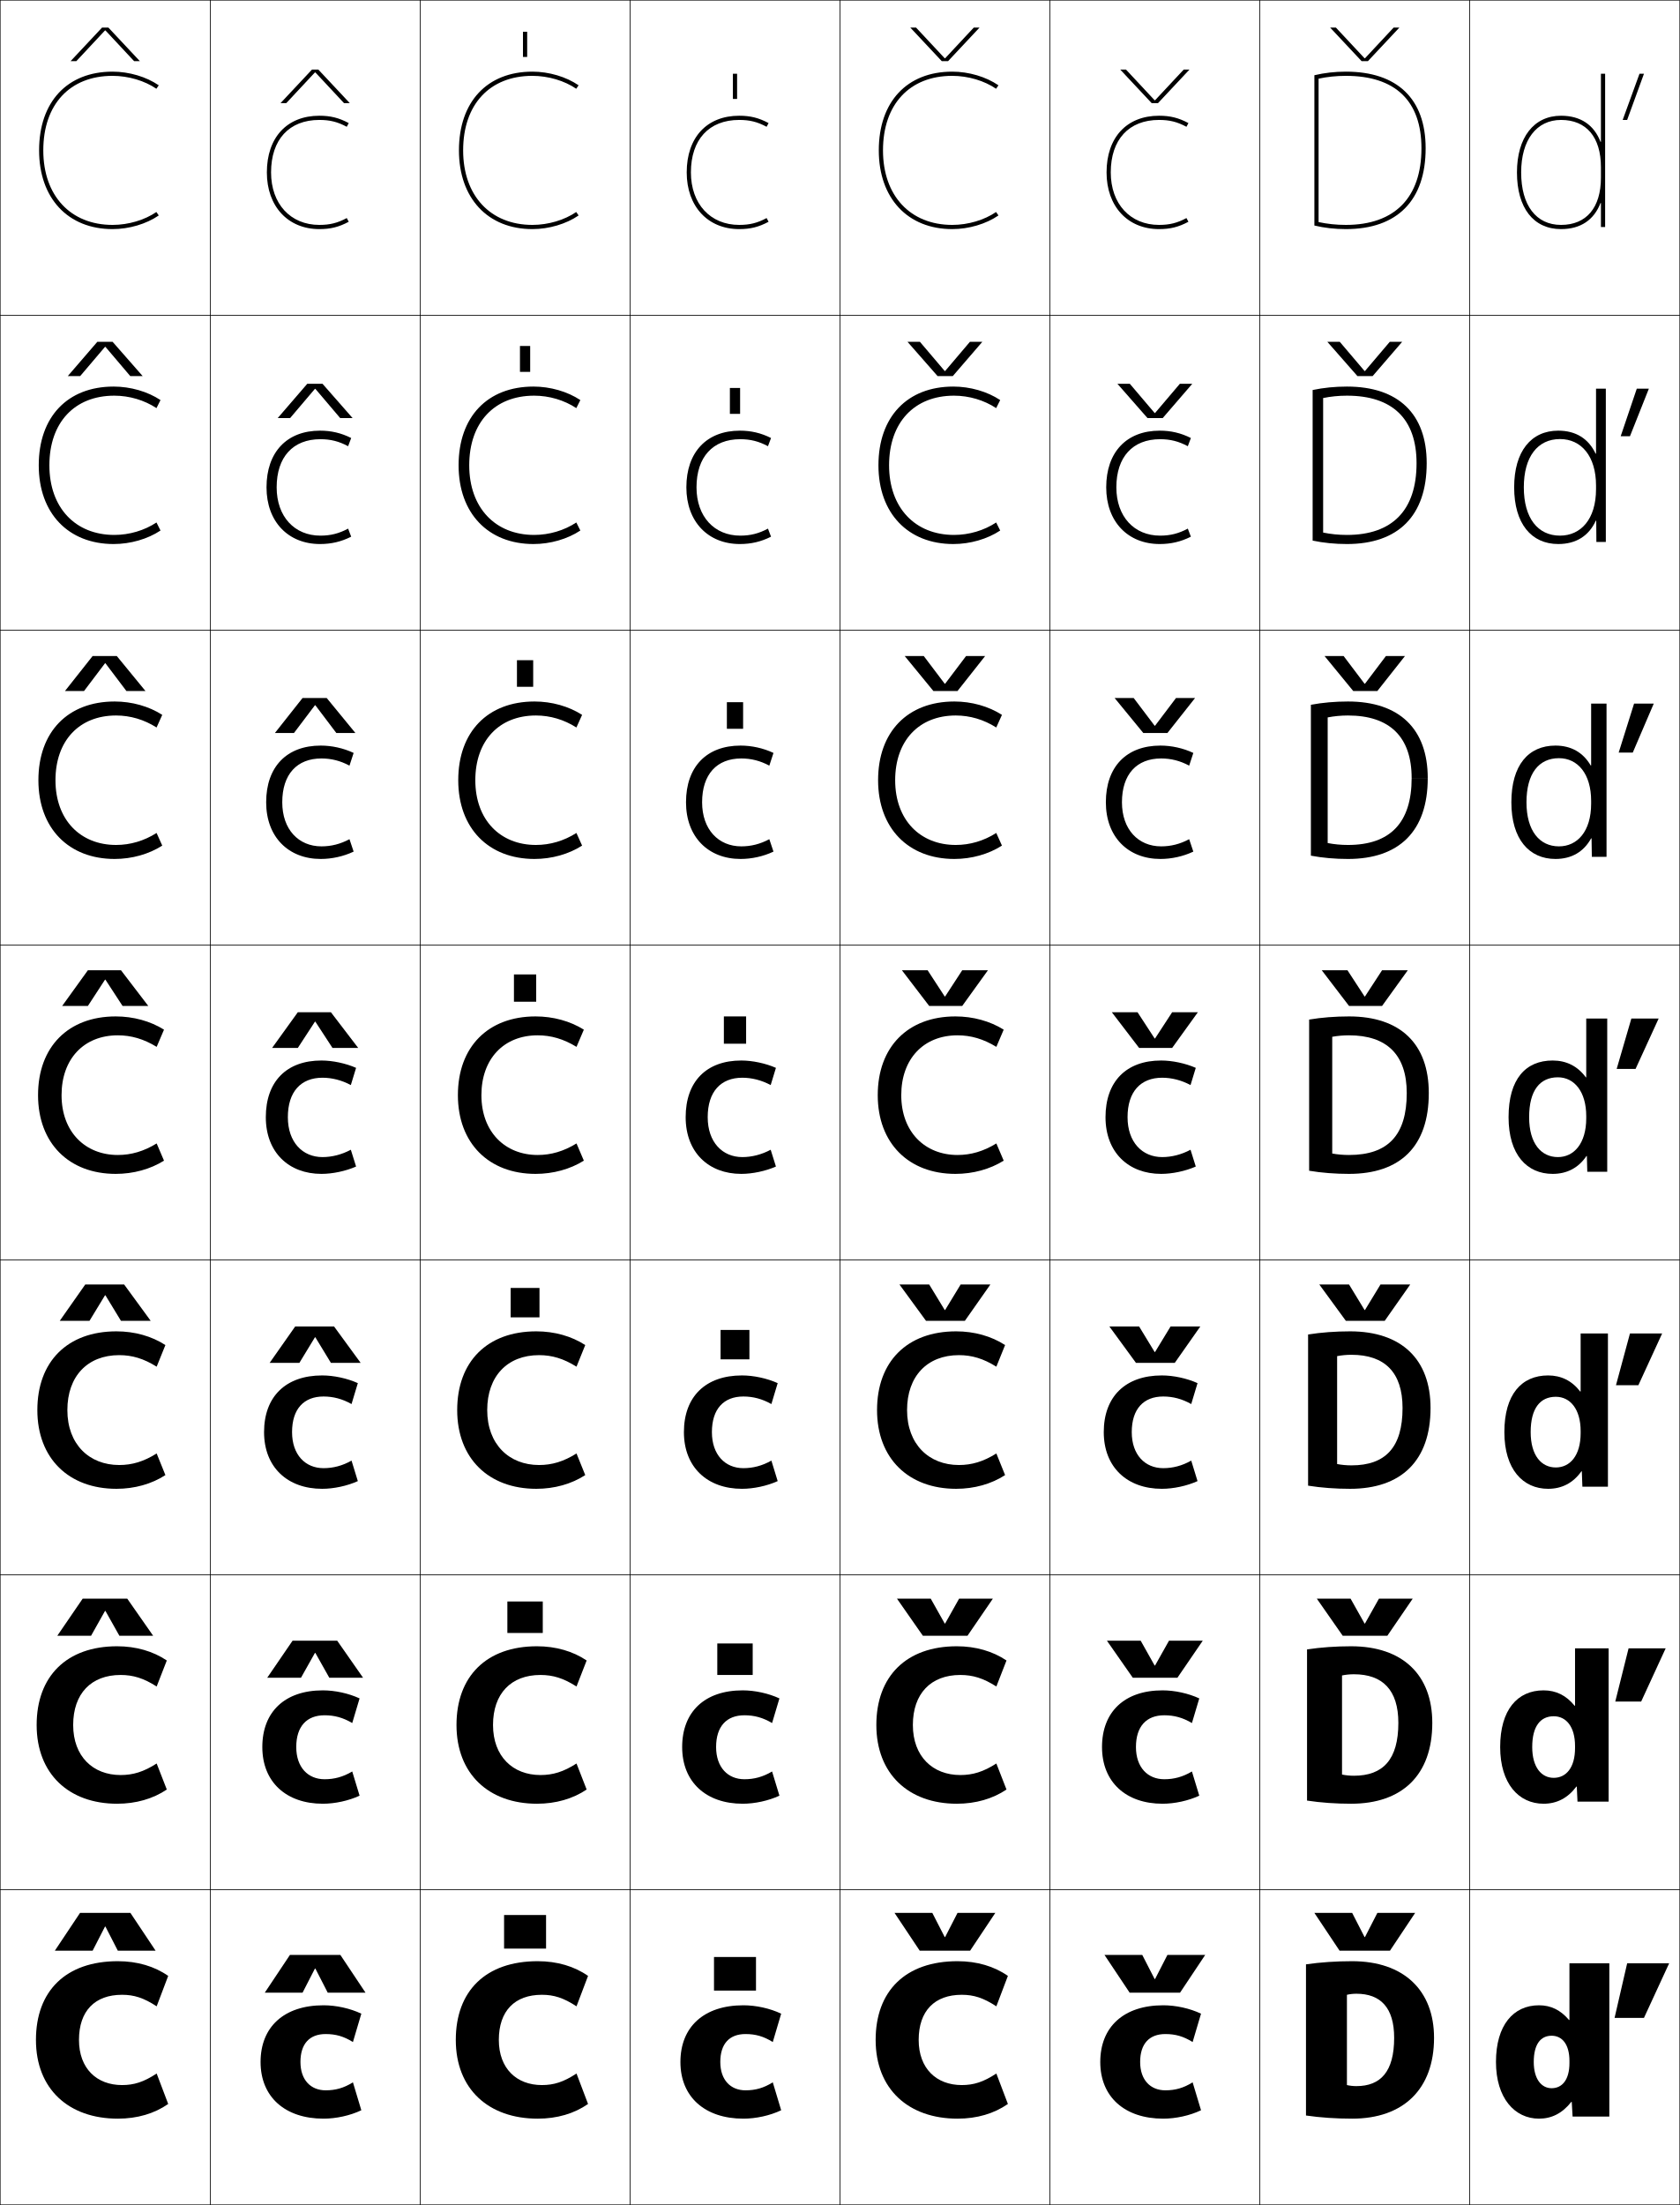
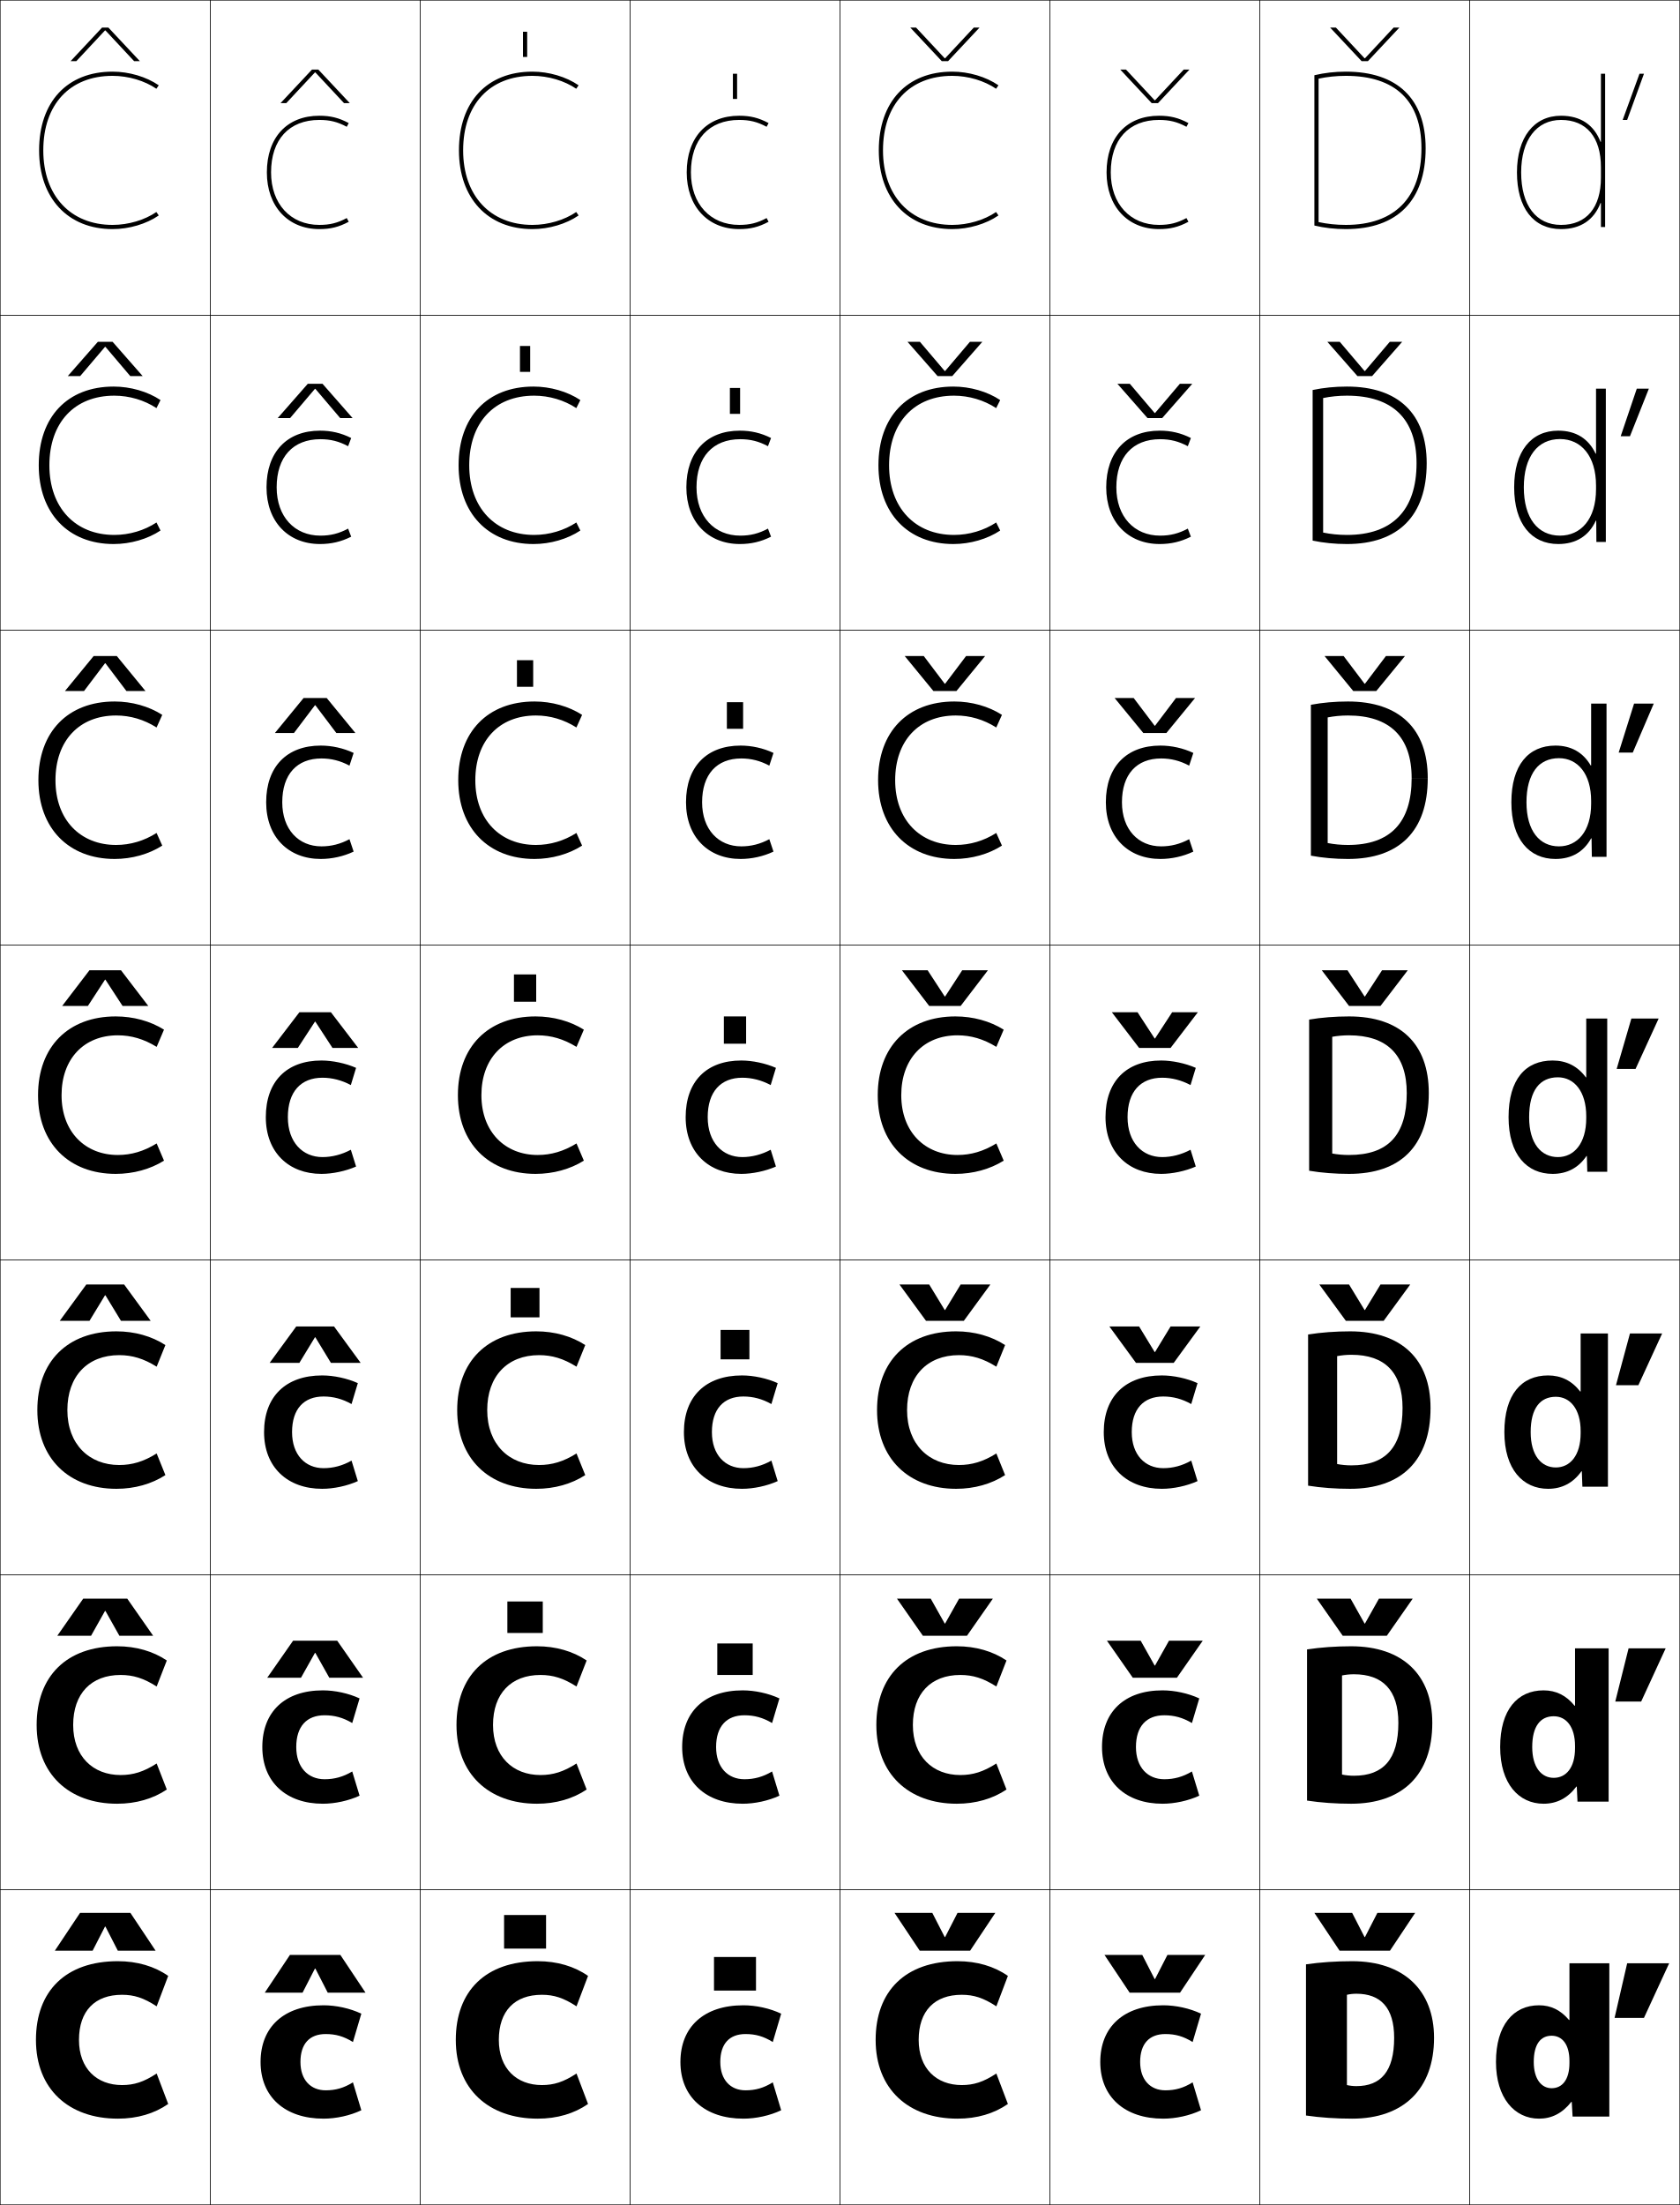
<svg xmlns="http://www.w3.org/2000/svg" width="800.25" height="1050.25" viewBox="0 0 800.25 1050.25" overflow="visible" enable-background="new 0 0 800.25 1050.25" xml:space="preserve">
  <g id="レイヤー1">
    <g>
      <rect x="0.125" y="0.125" fill="none" stroke="#000000" stroke-width="0.25" width="100" height="150" />
      <rect x="100.125" y="0.125" fill="none" stroke="#000000" stroke-width="0.25" width="100" height="150" />
      <rect x="200.125" y="0.125" fill="none" stroke="#000000" stroke-width="0.25" width="100" height="150" />
      <rect x="300.125" y="0.125" fill="none" stroke="#000000" stroke-width="0.25" width="100" height="150" />
      <rect x="400.125" y="0.125" fill="none" stroke="#000000" stroke-width="0.25" width="100" height="150" />
      <rect x="500.125" y="0.125" fill="none" stroke="#000000" stroke-width="0.25" width="100" height="150" />
      <rect x="600.125" y="0.125" fill="none" stroke="#000000" stroke-width="0.25" width="100" height="150" />
      <rect x="0.125" y="150.125" fill="none" stroke="#000000" stroke-width="0.25" width="100" height="150" />
      <rect x="100.125" y="150.125" fill="none" stroke="#000000" stroke-width="0.25" width="100" height="150" />
      <rect x="200.125" y="150.125" fill="none" stroke="#000000" stroke-width="0.25" width="100" height="150" />
      <rect x="300.125" y="150.125" fill="none" stroke="#000000" stroke-width="0.25" width="100" height="150" />
      <rect x="400.125" y="150.125" fill="none" stroke="#000000" stroke-width="0.25" width="100" height="150" />
      <rect x="500.125" y="150.125" fill="none" stroke="#000000" stroke-width="0.25" width="100" height="150" />
      <rect x="600.125" y="150.125" fill="none" stroke="#000000" stroke-width="0.25" width="100" height="150" />
      <rect x="0.125" y="300.125" fill="none" stroke="#000000" stroke-width="0.25" width="100" height="150" />
      <rect x="100.125" y="300.125" fill="none" stroke="#000000" stroke-width="0.25" width="100" height="150" />
      <rect x="200.125" y="300.125" fill="none" stroke="#000000" stroke-width="0.25" width="100" height="150" />
      <rect x="300.125" y="300.125" fill="none" stroke="#000000" stroke-width="0.25" width="100" height="150" />
      <rect x="400.125" y="300.125" fill="none" stroke="#000000" stroke-width="0.25" width="100" height="150" />
      <rect x="500.125" y="300.125" fill="none" stroke="#000000" stroke-width="0.25" width="100" height="150" />
      <rect x="600.125" y="300.125" fill="none" stroke="#000000" stroke-width="0.25" width="100" height="150" />
      <rect x="0.125" y="450.125" fill="none" stroke="#000000" stroke-width="0.25" width="100" height="150" />
      <rect x="100.125" y="450.125" fill="none" stroke="#000000" stroke-width="0.25" width="100" height="150" />
      <rect x="200.125" y="450.125" fill="none" stroke="#000000" stroke-width="0.25" width="100" height="150" />
      <rect x="300.125" y="450.125" fill="none" stroke="#000000" stroke-width="0.25" width="100" height="150" />
      <rect x="400.125" y="450.125" fill="none" stroke="#000000" stroke-width="0.25" width="100" height="150" />
      <rect x="500.125" y="450.125" fill="none" stroke="#000000" stroke-width="0.25" width="100" height="150" />
      <rect x="600.125" y="450.125" fill="none" stroke="#000000" stroke-width="0.25" width="100" height="150" />
      <rect x="0.125" y="600.125" fill="none" stroke="#000000" stroke-width="0.25" width="100" height="150" />
      <rect x="100.125" y="600.125" fill="none" stroke="#000000" stroke-width="0.25" width="100" height="150" />
      <rect x="200.125" y="600.125" fill="none" stroke="#000000" stroke-width="0.25" width="100" height="150" />
      <rect x="300.125" y="600.125" fill="none" stroke="#000000" stroke-width="0.25" width="100" height="150" />
      <rect x="400.125" y="600.125" fill="none" stroke="#000000" stroke-width="0.25" width="100" height="150" />
      <rect x="500.125" y="600.125" fill="none" stroke="#000000" stroke-width="0.25" width="100" height="150" />
      <rect x="600.125" y="600.125" fill="none" stroke="#000000" stroke-width="0.25" width="100" height="150" />
      <rect x="0.125" y="750.125" fill="none" stroke="#000000" stroke-width="0.25" width="100" height="150" />
      <rect x="100.125" y="750.125" fill="none" stroke="#000000" stroke-width="0.25" width="100" height="150" />
      <rect x="200.125" y="750.125" fill="none" stroke="#000000" stroke-width="0.25" width="100" height="150" />
      <rect x="300.125" y="750.125" fill="none" stroke="#000000" stroke-width="0.25" width="100" height="150" />
      <rect x="400.125" y="750.125" fill="none" stroke="#000000" stroke-width="0.25" width="100" height="150" />
      <rect x="500.125" y="750.125" fill="none" stroke="#000000" stroke-width="0.25" width="100" height="150" />
      <rect x="600.125" y="750.125" fill="none" stroke="#000000" stroke-width="0.25" width="100" height="150" />
      <rect x="0.125" y="900.125" fill="none" stroke="#000000" stroke-width="0.25" width="100" height="150" />
      <rect x="100.125" y="900.125" fill="none" stroke="#000000" stroke-width="0.25" width="100" height="150" />
      <rect x="200.125" y="900.125" fill="none" stroke="#000000" stroke-width="0.25" width="100" height="150" />
      <rect x="300.125" y="900.125" fill="none" stroke="#000000" stroke-width="0.25" width="100" height="150" />
      <rect x="400.125" y="900.125" fill="none" stroke="#000000" stroke-width="0.25" width="100" height="150" />
      <rect x="500.125" y="900.125" fill="none" stroke="#000000" stroke-width="0.25" width="100" height="150" />
      <rect x="600.125" y="900.125" fill="none" stroke="#000000" stroke-width="0.25" width="100" height="150" />
      <rect x="700.125" y="0.125" fill="none" stroke="#000000" stroke-width="0.25" width="100" height="150" />
      <rect x="700.125" y="150.125" fill="none" stroke="#000000" stroke-width="0.25" width="100" height="150" />
      <rect x="700.125" y="300.125" fill="none" stroke="#000000" stroke-width="0.25" width="100" height="150" />
      <rect x="700.125" y="450.125" fill="none" stroke="#000000" stroke-width="0.25" width="100" height="150" />
      <rect x="700.125" y="600.125" fill="none" stroke="#000000" stroke-width="0.25" width="100" height="150" />
      <rect x="700.125" y="750.125" fill="none" stroke="#000000" stroke-width="0.25" width="100" height="150" />
      <rect x="700.125" y="900.125" fill="none" stroke="#000000" stroke-width="0.25" width="100" height="150" />
    </g>
    <g>
      <path d="M74.492,100.977C68.94,104.79,61.205,107.125,53.625,107.125c-20.047,0-33-13.935-33-35.5      c0-21.897,12.645-35.5,33-35.5c7.59,0,15.357,2.364,20.867,6.148L75.625,40.625      c-5.926-4.07-14.15-6.5-22-6.5c-21.589,0-35,14.369-35,37.5c0,22.78,13.738,37.5,35,37.5      c7.85,0,16.074-2.43,22-6.5L74.492,100.977z" />
      <path d="M54.458,188.458c7.18,0,14.356,2.153,20.078,5.932l1.922-3.833      C70.327,186.483,62.15,184.125,54.125,184.125c-21.931,0-35.667,14.405-35.667,37.5      c0,22.843,14.097,37.5,35.667,37.5c8.025,0,16.203-2.359,22.333-6.434l-1.922-3.833      c-5.75,3.799-12.905,5.933-20.078,5.933c-18.497,0-30.933-12.904-30.933-33.167      C23.525,201.283,35.485,188.458,54.458,188.458z" />
      <path d="M55.292,340.792c6.77,0,13.355,1.942,19.29,5.716l2.71-6.016      C70.956,336.413,62.826,334.125,54.625,334.125c-22.272,0-36.333,14.443-36.333,37.5      c0,22.906,14.455,37.5,36.333,37.5c8.201,0,16.331-2.287,22.667-6.367l-2.71-6.016      c-5.948,3.784-12.524,5.716-19.29,5.716c-16.947,0-28.866-11.874-28.866-30.833      C26.425,352.839,37.702,340.792,55.292,340.792z" />
      <path d="M56.125,493.125c6.359,0,12.354,1.731,18.5,5.5l3.5-8.2      c-6.541-4.083-14.623-6.3-23-6.3c-22.614,0-37,14.479-37,37.5c0,22.969,14.812,37.5,37,37.5      c8.376,0,16.459-2.216,23-6.3l-3.5-8.2c-6.146,3.77-12.142,5.5-18.5,5.5      c-15.397,0-26.8-10.844-26.8-28.5C29.325,504.396,39.917,493.125,56.125,493.125z" />
      <path d="M56.791,645.458c6.144,0,11.674,1.633,17.833,5.5l4.167-10.3      C72.252,636.415,64.144,634.125,55.458,634.125c-23.333,0-37.667,14.377-37.667,37.5      c0,23.107,15.07,37.5,37.667,37.5c8.685,0,16.794-2.29,23.333-6.533l-4.167-10.301      c-6.159,3.867-11.69,5.501-17.833,5.501c-14.269,0-24.699-9.848-24.699-26.167      C32.092,655.521,41.688,645.458,56.791,645.458z" />
      <path d="M57.458,797.792c5.928,0,10.994,1.534,17.167,5.5l4.833-12.4      C72.922,786.489,64.787,784.125,55.792,784.125c-24.052,0-38.333,14.275-38.333,37.5      c0,23.246,15.327,37.5,38.333,37.5c8.995,0,17.13-2.363,23.667-6.767L74.625,839.958      c-6.172,3.965-11.238,5.5-17.167,5.5c-13.14,0-22.6-8.851-22.6-23.833      C34.858,806.647,43.459,797.792,57.458,797.792z" />
      <path d="M56.125,1009.125c9.304,0,17.466-2.438,24-7l-5.5-14.5c-6.186,4.062-10.787,5.5-16.5,5.5      c-12.012,0-20.5-7.854-20.5-21.5c0-13.852,7.605-21.5,20.5-21.5c5.713,0,10.314,1.436,16.5,5.5      l5.5-14.5c-6.534-4.562-14.696-7-24-7c-24.771,0-39,14.173-39,37.5      C17.125,995.01,32.709,1009.125,56.125,1009.125z" />
    </g>
    <g>
      <path d="M274.492,100.977C268.94,104.79,261.205,107.125,253.625,107.125      c-20.047,0-33-13.935-33-35.5c0-21.897,12.645-35.5,33-35.5      c7.59,0,15.357,2.364,20.867,6.148L275.625,40.625c-5.926-4.07-14.15-6.5-22-6.5      c-21.589,0-35,14.369-35,37.5c0,22.78,13.738,37.5,35,37.5c7.85,0,16.074-2.43,22-6.5      L274.492,100.977z" />
      <path d="M254.458,188.458c7.18,0,14.356,2.153,20.078,5.932l1.922-3.833      c-6.131-4.074-14.308-6.433-22.333-6.433c-21.931,0-35.667,14.405-35.667,37.5      c0,22.843,14.097,37.5,35.667,37.5c8.025,0,16.203-2.359,22.333-6.434l-1.922-3.833      c-5.75,3.799-12.905,5.933-20.078,5.933c-18.497,0-30.933-12.904-30.933-33.167      C223.525,201.283,235.485,188.458,254.458,188.458z" />
      <path d="M255.292,340.792c6.77,0,13.355,1.942,19.29,5.716l2.71-6.016      C270.956,336.413,262.826,334.125,254.625,334.125c-22.272,0-36.333,14.443-36.333,37.5      c0,22.906,14.455,37.5,36.333,37.5c8.201,0,16.331-2.287,22.667-6.367l-2.71-6.016      c-5.948,3.784-12.524,5.716-19.29,5.716c-16.947,0-28.866-11.874-28.866-30.833      C226.425,352.839,237.702,340.792,255.292,340.792z" />
      <path d="M256.125,493.125c6.359,0,12.354,1.731,18.5,5.5l3.5-8.2      c-6.541-4.083-14.623-6.3-23-6.3c-22.614,0-37,14.479-37,37.5c0,22.969,14.812,37.5,37,37.5      c8.376,0,16.459-2.216,23-6.3l-3.5-8.2c-6.146,3.77-12.142,5.5-18.5,5.5      c-15.397,0-26.8-10.844-26.8-28.5C229.325,504.396,239.917,493.125,256.125,493.125z" />
      <path d="M256.791,645.458c6.144,0,11.674,1.633,17.833,5.5l4.167-10.3      c-6.539-4.243-14.648-6.533-23.333-6.533c-23.333,0-37.667,14.377-37.667,37.5      c0,23.107,15.07,37.5,37.667,37.5c8.685,0,16.794-2.29,23.333-6.533l-4.167-10.301      c-6.159,3.867-11.69,5.501-17.833,5.501c-14.269,0-24.699-9.848-24.699-26.167      C232.092,655.521,241.688,645.458,256.791,645.458z" />
      <path d="M257.458,797.792c5.928,0,10.994,1.534,17.167,5.5l4.833-12.4      c-6.537-4.402-14.672-6.767-23.667-6.767c-24.052,0-38.333,14.275-38.333,37.5      c0,23.246,15.327,37.5,38.333,37.5c8.995,0,17.13-2.363,23.667-6.767L274.625,839.958      c-6.172,3.965-11.238,5.5-17.167,5.5c-13.14,0-22.6-8.851-22.6-23.833      C234.858,806.647,243.459,797.792,257.458,797.792z" />
      <path d="M256.125,1009.125c9.304,0,17.466-2.438,24-7l-5.5-14.5c-6.186,4.062-10.787,5.5-16.5,5.5      c-12.012,0-20.5-7.854-20.5-21.5c0-13.852,7.605-21.5,20.5-21.5c5.713,0,10.314,1.436,16.5,5.5      l5.5-14.5c-6.534-4.562-14.696-7-24-7c-24.771,0-39,14.173-39,37.5      C217.125,995.01,232.709,1009.125,256.125,1009.125z" />
    </g>
    <g>
      <path d="M474.492,100.977C468.94,104.79,461.205,107.125,453.625,107.125      c-20.047,0-33-13.935-33-35.5c0-21.897,12.645-35.5,33-35.5      c7.59,0,15.357,2.364,20.867,6.148L475.625,40.625c-5.926-4.07-14.15-6.5-22-6.5      c-21.589,0-35,14.369-35,37.5c0,22.78,13.738,37.5,35,37.5c7.85,0,16.074-2.43,22-6.5      L474.492,100.977z" />
      <path d="M454.458,188.458c7.18,0,14.356,2.153,20.078,5.932l1.922-3.833      C470.327,186.483,462.15,184.125,454.125,184.125c-21.932,0-35.667,14.405-35.667,37.5      c0,22.843,14.097,37.5,35.667,37.5c8.024,0,16.202-2.359,22.333-6.434l-1.922-3.833      c-5.75,3.799-12.905,5.933-20.078,5.933c-18.497,0-30.933-12.904-30.933-33.167      C423.525,201.283,435.485,188.458,454.458,188.458z" />
      <path d="M455.291,340.792c6.771,0,13.355,1.942,19.29,5.716l2.71-6.016      C470.956,336.413,462.826,334.125,454.625,334.125c-22.272,0-36.334,14.443-36.334,37.5      c0,22.906,14.455,37.5,36.334,37.5c8.201,0,16.331-2.287,22.666-6.367l-2.71-6.016      c-5.948,3.784-12.524,5.716-19.29,5.716c-16.947,0-28.865-11.874-28.865-30.833      C426.426,352.839,437.701,340.792,455.291,340.792z" />
      <path d="M456.125,493.125c6.359,0,12.354,1.731,18.5,5.5l3.5-8.2      c-6.541-4.083-14.623-6.3-23-6.3c-22.614,0-37,14.479-37,37.5c0,22.969,14.812,37.5,37,37.5      c8.376,0,16.459-2.216,23-6.3l-3.5-8.2c-6.146,3.77-12.142,5.5-18.5,5.5      c-15.397,0-26.8-10.844-26.8-28.5C429.325,504.396,439.917,493.125,456.125,493.125z" />
      <path d="M456.791,645.458c6.145,0,11.674,1.633,17.834,5.5l4.166-10.3      c-6.539-4.243-14.647-6.533-23.333-6.533c-23.333,0-37.667,14.377-37.667,37.5      c0,23.107,15.07,37.5,37.667,37.5c8.685,0,16.794-2.29,23.333-6.533L474.625,692.291      c-6.16,3.867-11.69,5.501-17.834,5.501c-14.269,0-24.699-9.848-24.699-26.167      C432.092,655.521,441.688,645.458,456.791,645.458z" />
      <path d="M457.459,797.792c5.928,0,10.994,1.534,17.166,5.5l4.834-12.4      c-6.537-4.402-14.672-6.767-23.668-6.767c-24.051,0-38.332,14.275-38.332,37.5      c0,23.246,15.326,37.5,38.332,37.5c8.995,0,17.131-2.363,23.668-6.767L474.625,839.958      c-6.172,3.965-11.238,5.5-17.166,5.5c-13.141,0-22.601-8.851-22.601-23.833      C434.858,806.647,443.459,797.792,457.459,797.792z" />
      <path d="M456.125,1009.125c9.304,0,17.466-2.438,24-7l-5.5-14.5c-6.186,4.062-10.787,5.5-16.5,5.5      c-12.012,0-20.5-7.854-20.5-21.5c0-13.852,7.605-21.5,20.5-21.5c5.713,0,10.314,1.436,16.5,5.5      l5.5-14.5c-6.534-4.562-14.696-7-24-7c-24.771,0-39,14.173-39,37.5      C417.125,995.01,432.709,1009.125,456.125,1009.125z" />
    </g>
    <g>
      <path d="M641.625,993.125c1.393,0.322,2.941,0.5,4.5,0.5c11.581,0,18-6.913,18-23h19      c0,24.359-14.529,38.5-39,38.5c-7.617,0-15.13-0.498-22-1.5v-72c6.87-1.002,14.383-1.5,22-1.5      c24.575,0,39,13.887,39,36.5h-19c0-14.39-6.484-21-18-21c-1.559,0-3.107,0.178-4.5,0.5V993.125z" />
      <path d="M644.958,845.791c13.909,0,21.167-7.754,21.167-25.166h16.166      c0,24.747-14.246,38.5-38.666,38.5c-7.271,0-14.442-0.498-21-1.5v-72      c6.558-1.002,13.729-1.5,21-1.5c24.555,0,38.666,13.629,38.666,36.5H666.125      c0-15.673-7.482-23.167-21.167-23.167c-1.962,0-3.913,0.202-5.667,0.566v47.2      C641.044,845.592,642.996,845.791,644.958,845.791z" />
      <path d="M643.792,697.958c16.236,0,24.333-8.595,24.333-27.333h13.333      c0,25.136-13.964,38.5-38.333,38.5c-6.925,0-13.754-0.498-20-1.5v-72      c6.246-1.002,13.075-1.5,20-1.5c24.534,0,38.333,13.371,38.333,36.5H668.125      c0-16.956-8.48-25.333-24.333-25.333c-2.366,0-4.72,0.226-6.834,0.633v51.4      C639.071,697.737,641.426,697.958,643.792,697.958z" />
      <path d="M642.625,550.125c18.564,0,27.5-9.436,27.5-29.5h10.5c0,25.523-13.682,38.5-38,38.5      c-6.578,0-13.066-0.498-19-1.5v-72c5.934-1.001,12.422-1.5,19-1.5c24.514,0,38,13.113,38,36.5      h-10.5c0-18.239-9.479-27.5-27.5-27.5c-2.77,0-5.525,0.25-8,0.7v55.6      C637.098,549.883,639.855,550.125,642.625,550.125z" />
      <path d="M642.125,340.792c-3.375,0-6.663,0.326-9.667,0.916v59.835      c3.003,0.595,6.292,0.916,9.667,0.916c20.114,0,30.333-10.611,30.333-31.833      H680.125c0,25.292-13.62,38.5-38,38.5c-6.155,0-12.135-0.524-17.667-1.568      v-71.865C630.037,334.646,635.969,334.125,642.125,334.125c24.511,0,38,13.063,38,36.5h-7.667      C672.458,350.942,661.99,340.792,642.125,340.792z" />
      <path d="M641.625,188.458c-3.98,0-7.8,0.401-11.333,1.131v64.072      c3.532,0.731,7.353,1.131,11.333,1.131c21.665,0,33.167-11.788,33.167-34.167      H679.625c0,25.059-13.558,38.5-38,38.5c-5.731,0-11.202-0.551-16.333-1.635v-71.729      C630.516,184.668,635.892,184.125,641.625,184.125c24.508,0,38,13.013,38,36.5h-4.833      C674.792,199.499,663.333,188.458,641.625,188.458z" />
      <path d="M626.125,107.422c4.729,1.126,9.691,1.703,15,1.703c24.505,0,38-13.673,38-38.5h-2      c0,23.537-12.785,36.5-36,36.5c-4.586,0-8.938-0.478-13-1.346V37.471      c4.062-0.869,8.414-1.346,13-1.346c23.552,0,36,11.93,36,34.5h2      c0-23.537-13.495-36.5-38-36.5c-5.311,0-10.131,0.565-15,1.703V107.422z" />
    </g>
    <g>
      <path d="M168.125,991.825l4,13.3c-5.369,2.547-12.022,4-18,4c-18.379,0-30-10.375-30-27      c0-16.57,11.029-27,30-27c5.978,0,12.635,1.444,18,4l-4,13.5      c-4.416-2.732-8.217-3.8-13-3.8c-7.605,0-12,4.576-12,13.3      c0,8.574,4.902,13.5,12,13.5C159.826,995.625,163.752,994.554,168.125,991.825z" />
      <path d="M167.792,843.759l3.5,11.532c-5.23,2.43-11.766,3.834-17.5,3.834      c-17.453,0-28.833-10.343-28.833-27c0-16.724,10.653-27,28.833-27      c5.734,0,12.271,1.401,17.5,3.833l-3.5,11.733      c-4.393-2.601-8.483-3.7-13.167-3.7c-8.487,0-13.5,5.25-13.5,15.134      c0,9.702,5.621,15.333,13.5,15.333C159.255,847.458,163.438,846.349,167.792,843.759z" />
      <path d="M167.458,695.691l3,9.767c-5.091,2.312-11.509,3.667-17,3.667      c-16.527,0-27.667-10.31-27.667-27c0-16.876,10.277-27,27.667-27      c5.491,0,11.908,1.359,17,3.667l-3,9.967c-4.37-2.469-8.75-3.601-13.333-3.601      c-9.369,0-15,5.923-15,16.967c0,10.831,6.338,17.167,15,17.167      C158.685,699.292,163.125,698.145,167.458,695.691z" />
      <path d="M167.125,516.825c-4.347-2.337-9.016-3.5-13.5-3.5c-10.25,0-16.5,6.596-16.5,18.8      c0,11.959,7.056,19,16.5,19c4.489,0,9.187-1.185,13.5-3.5l2.5,8      c-4.952,2.193-11.252,3.5-16.5,3.5c-15.601,0-26.5-10.277-26.5-27c0-17.029,9.9-27,26.5-27      c5.248,0,11.545,1.316,16.5,3.5L167.125,516.825z" />
      <path d="M153.125,361.258c-11.634,0-18.667,7.512-18.667,20.867      c0,12.957,7.785,21,18.667,21c4.667,0,9.018-1.094,13.352-3.42      l1.982,5.92c-4.875,2.307-10.412,3.5-15.667,3.5      c-15.385,0-26-10.469-26-27c0-16.905,9.794-27,26-27      c5.254,0,10.79,1.2,15.667,3.5l-1.982,6.054      C162.12,362.339,157.787,361.258,153.125,361.258z" />
      <path d="M152.625,209.192c-13.018,0-20.833,8.429-20.833,22.933      c0,13.955,8.514,23,20.833,23c4.844,0,8.849-1.005,13.203-3.341l1.464,3.841      c-4.797,2.42-9.572,3.5-14.833,3.5c-15.169,0-25.5-10.659-25.5-27c0-16.779,9.687-27,25.5-27      c5.261,0,10.034,1.084,14.833,3.5l-1.464,3.909      C161.461,210.189,157.465,209.192,152.625,209.192z" />
      <path d="M165.18,103.863C160.806,106.21,157.146,107.125,152.125,107.125      c-13.757,0-23-10.047-23-25c0-15.654,8.598-25,23-25c5.018,0,8.678,0.915,13.055,3.263      L166.125,58.625c-4.721-2.532-8.732-3.5-14-3.5c-15.42,0-25,10.346-25,27c0,16.149,10.047,27,25,27      c5.269,0,9.281-0.967,14-3.5L165.18,103.863z" />
    </g>
    <g>
      <path d="M368.125,991.825l4,13.3c-5.369,2.547-12.022,4-18,4c-18.379,0-30-10.375-30-27      c0-16.57,11.029-27,30-27c5.978,0,12.635,1.444,18,4l-4,13.5      c-4.416-2.732-8.217-3.8-13-3.8c-7.605,0-12,4.576-12,13.3      c0,8.574,4.902,13.5,12,13.5C359.826,995.625,363.752,994.554,368.125,991.825z" />
      <path d="M367.791,843.759l3.5,11.532c-5.23,2.43-11.766,3.834-17.5,3.834      c-17.452,0-28.833-10.343-28.833-27c0-16.724,10.653-27,28.833-27      c5.734,0,12.271,1.401,17.5,3.833l-3.5,11.733      c-4.393-2.601-8.482-3.7-13.166-3.7c-8.487,0-13.5,5.25-13.5,15.134      c0,9.702,5.621,15.333,13.5,15.333      C359.256,847.458,363.438,846.349,367.791,843.759z" />
      <path d="M367.459,695.691l3,9.767c-5.092,2.312-11.51,3.667-17,3.667      c-16.527,0-27.667-10.31-27.667-27c0-16.876,10.277-27,27.667-27      c5.49,0,11.908,1.359,17,3.667l-3,9.967c-4.371-2.469-8.75-3.601-13.334-3.601      c-9.369,0-15,5.923-15,16.967c0,10.831,6.338,17.167,15,17.167      C358.686,699.292,363.125,698.145,367.459,695.691z" />
      <path d="M367.125,516.825c-4.347-2.337-9.016-3.5-13.5-3.5c-10.25,0-16.5,6.596-16.5,18.8      c0,11.959,7.056,19,16.5,19c4.489,0,9.187-1.185,13.5-3.5l2.5,8      c-4.952,2.193-11.252,3.5-16.5,3.5c-15.601,0-26.5-10.277-26.5-27c0-17.029,9.9-27,26.5-27      c5.248,0,11.545,1.316,16.5,3.5L367.125,516.825z" />
      <path d="M353.125,361.258c-11.634,0-18.667,7.512-18.667,20.867      c0,12.957,7.785,21,18.667,21c4.666,0,9.018-1.094,13.352-3.42      l1.981,5.92c-4.874,2.307-10.411,3.5-15.667,3.5c-15.384,0-26-10.469-26-27      c0-16.905,9.794-27,26-27c5.255,0,10.79,1.2,15.667,3.5l-1.981,6.054      C362.119,362.339,357.787,361.258,353.125,361.258z" />
      <path d="M352.625,209.192c-13.018,0-20.833,8.429-20.833,22.933      c0,13.955,8.514,23,20.833,23c4.844,0,8.85-1.005,13.203-3.341l1.464,3.841      c-4.797,2.42-9.571,3.5-14.833,3.5c-15.169,0-25.5-10.659-25.5-27      c0-16.779,9.687-27,25.5-27c5.26,0,10.033,1.084,14.833,3.5l-1.464,3.909      C361.461,210.189,357.465,209.192,352.625,209.192z" />
      <path d="M365.18,103.863C360.806,106.21,357.146,107.125,352.125,107.125      c-13.757,0-23-10.047-23-25c0-15.654,8.598-25,23-25c5.018,0,8.678,0.915,13.055,3.263      L366.125,58.625c-4.721-2.532-8.732-3.5-14-3.5c-15.42,0-25,10.346-25,27c0,16.149,10.047,27,25,27      c5.269,0,9.281-0.967,14-3.5L365.18,103.863z" />
    </g>
    <g>
      <path d="M568.125,991.825l4,13.3c-5.369,2.547-12.022,4-18,4c-18.379,0-30-10.375-30-27      c0-16.57,11.029-27,30-27c5.978,0,12.635,1.444,18,4l-4,13.5      c-4.416-2.732-8.217-3.8-13-3.8c-7.605,0-12,4.576-12,13.3      c0,8.574,4.902,13.5,12,13.5C559.826,995.625,563.752,994.554,568.125,991.825z" />
      <path d="M567.791,843.759l3.5,11.532c-5.23,2.43-11.766,3.834-17.5,3.834      c-17.452,0-28.833-10.343-28.833-27c0-16.724,10.653-27,28.833-27      c5.734,0,12.271,1.401,17.5,3.833l-3.5,11.733      c-4.393-2.601-8.482-3.7-13.166-3.7c-8.487,0-13.5,5.25-13.5,15.134      c0,9.702,5.62,15.333,13.5,15.333C559.256,847.458,563.438,846.349,567.791,843.759z" />
      <path d="M567.459,695.691l3,9.767c-5.092,2.312-11.51,3.667-17,3.667      c-16.527,0-27.668-10.31-27.668-27c0-16.876,10.277-27,27.668-27      c5.49,0,11.908,1.359,17,3.667l-3,9.967c-4.371-2.469-8.75-3.601-13.334-3.601      c-9.369,0-15,5.923-15,16.967c0,10.831,6.338,17.167,15,17.167      C558.686,699.292,563.125,698.145,567.459,695.691z" />
      <path d="M567.125,516.825c-4.347-2.337-9.016-3.5-13.5-3.5c-10.25,0-16.5,6.596-16.5,18.8      c0,11.959,7.056,19,16.5,19c4.489,0,9.187-1.185,13.5-3.5l2.5,8      c-4.952,2.193-11.252,3.5-16.5,3.5c-15.601,0-26.5-10.277-26.5-27c0-17.029,9.9-27,26.5-27      c5.248,0,11.545,1.316,16.5,3.5L567.125,516.825z" />
      <path d="M553.125,361.258c-11.635,0-18.667,7.512-18.667,20.867      c0,12.957,7.785,21,18.667,21c4.666,0,9.018-1.094,13.352-3.42      l1.981,5.92c-4.874,2.307-10.411,3.5-15.667,3.5c-15.385,0-26-10.469-26-27      c0-16.905,9.794-27,26-27c5.255,0,10.79,1.2,15.667,3.5l-1.981,6.054      C562.119,362.339,557.787,361.258,553.125,361.258z" />
      <path d="M552.625,209.192c-13.018,0-20.834,8.429-20.834,22.933      c0,13.955,8.515,23,20.834,23c4.844,0,8.85-1.005,13.203-3.341l1.464,3.841      c-4.797,2.42-9.571,3.5-14.833,3.5c-15.17,0-25.5-10.659-25.5-27c0-16.779,9.687-27,25.5-27      c5.26,0,10.033,1.084,14.833,3.5l-1.464,3.909      C561.461,210.189,557.465,209.192,552.625,209.192z" />
      <path d="M565.18,103.863C560.806,106.21,557.146,107.125,552.125,107.125      c-13.757,0-23-10.047-23-25c0-15.654,8.598-25,23-25c5.018,0,8.678,0.915,13.055,3.263      L566.125,58.625c-4.721-2.532-8.732-3.5-14-3.5c-15.42,0-25,10.346-25,27c0,16.149,10.047,27,25,27      c5.269,0,9.281-0.967,14-3.5L565.18,103.863z" />
    </g>
    <g>
      <path d="M730.625,982.125c0,8.183,3.701,12.5,8.5,12.5c5.039,0,8.5-4.016,8.5-12v-1      c0-7.81-3.398-12-8.5-12C733.909,969.625,730.625,973.659,730.625,982.125h-18      c0-17.499,8.262-27,20.5-27c5.622,0,10.252,2.238,14.301,7H747.625v-27h19v73h-17.5l-0.4-7      h-0.199c-4.305,5.472-9.404,8-15.4,8c-11.607,0-20.5-9.824-20.5-27H730.625z" />
      <path d="M766.292,785.125v73h-14.834L751.125,850.958h-0.2      c-4.137,5.534-9.373,8.167-15.634,8.167c-11.796,0-20.666-9.566-20.666-27h15.267      c0,9.676,4.415,14.666,10.233,14.666c5.907,0,10.166-4.83,10.166-14.166v-1      c0-9.128-4.187-14.167-10.166-14.167c-6.312,0-10.233,4.729-10.233,14.667H714.625      c0-17.73,8.228-27,20.666-27c5.901,0,10.791,2.371,14.801,7.333h0.199V785.125      H766.292z" />
      <path d="M765.958,635.125v73h-12.166l-0.268-7.333h-0.199      c-3.97,5.597-9.343,8.333-15.867,8.333c-11.984,0-20.833-9.308-20.833-27h12.533      c0,11.17,5.129,16.833,11.967,16.833c6.775,0,11.833-5.646,11.833-16.333v-1      c0-10.445-4.975-16.333-11.833-16.333c-7.408,0-11.967,5.423-11.967,16.833H716.625      c0-17.961,8.193-27,20.833-27c6.18,0,11.329,2.503,15.301,7.667h0.199V635.125      H765.958z" />
      <path d="M765.625,485.125v73h-9.5l-0.2-7.5h-0.2c-3.802,5.659-9.312,8.5-16.1,8.5      c-12.173,0-21-9.05-21-27h9.8c0,12.663,5.843,19,13.7,19c7.644,0,13.5-6.461,13.5-18.5v-1      c0-11.763-5.763-18.5-13.5-18.5c-8.505,0-13.7,6.118-13.7,19H718.625      c0-18.192,8.159-27,21-27c6.458,0,11.867,2.636,15.8,8H755.625v-28H765.625z" />
    </g>
    <path d="M743.625,107.125c12.074,0,19-8.201,19-22.5v-5c0-14.299-6.926-22.5-19-22.5     c-11.72,0-19,9.58-19,25h-2c0-16.654,8.047-27,21-27c9.371,0,15.721,4.418,18.8,12.431     H762.625V35.125h2v73h-2V96.694h-0.2C759.346,104.707,752.996,109.125,743.625,109.125     c-13.149,0-21-10.093-21-27h2C724.625,97.779,731.729,107.125,743.625,107.125z" />
    <path d="M740.959,409.125c-12.499,0-21-9.398-21-27h7.2     c0,13.66,6.262,21,15.467,21c8.721,0,15.333-7.065,15.333-20.333v-1.333     c0-12.896-6.399-20.333-15.333-20.333c-9.577,0-15.467,7.272-15.467,21h-7.2     c0-17.68,8.122-27,21-27c7.429,0,13.151,3.229,16.8,9.477h0.2V335.125h7.333v73h-7     l-0.133-8.811h-0.201C754.397,405.759,748.608,409.125,740.959,409.125z" />
    <path d="M742.292,259.125c-12.824,0-21-9.745-21-27h4.6c0,14.657,6.684,23,17.233,23     c9.798,0,17.167-7.67,17.167-22.167v-1.667c0-14.03-7.037-22.167-17.167-22.167     c-10.648,0-17.233,8.426-17.233,23h-4.6c0-17.167,8.084-27,21-27     c8.399,0,14.436,3.824,17.8,10.954h0.2v-30.954h4.666v73h-4.5l-0.066-10.12     h-0.2C756.872,255.233,750.802,259.125,742.292,259.125z" />
    <g>
      <rect x="240.125" y="912.125" width="20" height="16" />
      <rect x="241.691" y="762.791" width="16.866" height="15.001" />
      <rect x="243.259" y="613.458" width="13.733" height="14" />
      <rect x="244.825" y="464.125" width="10.6" height="13" />
      <rect x="246.258" y="314.458" width="7.733" height="12.667" />
      <rect x="247.692" y="164.792" width="4.866" height="12.333" />
      <rect x="249.125" y="15.125" width="2" height="12" />
    </g>
    <g>
      <rect x="340.125" y="932.125" width="20" height="16" />
      <rect x="341.691" y="782.791" width="16.867" height="15" />
      <rect x="343.258" y="633.458" width="13.733" height="14" />
      <rect x="344.825" y="484.125" width="10.6" height="13" />
      <rect x="346.258" y="334.458" width="7.733" height="12.667" />
      <rect x="347.692" y="184.792" width="4.867" height="12.333" />
      <rect x="349.125" y="35.125" width="2" height="12" />
    </g>
    <g>
      <polygon points="775.116,57.125 783.125,35.125 780.996,35.125 772.988,57.125 " />
      <polygon points="779.705,185.125 772.034,207.791 776.452,207.791 785.458,185.125 " />
      <polygon points="778.415,335.125 771.079,358.458 777.789,358.458 787.792,335.125 " />
      <polygon points="777.125,485.125 770.125,509.125 779.125,509.125 790.125,485.125 " />
      <polygon points="780.458,659.791 791.791,635.125 776.458,635.125 769.791,659.791 " />
      <polygon points="781.792,810.458 793.458,785.125 775.792,785.125 769.458,810.458 " />
      <polygon points="783.125,961.125 795.125,935.125 775.125,935.125 769.125,961.125 " />
    </g>
    <g>
      <polygon points="150.025,937.625 144.125,949.125 126.125,949.125 138.125,931.125 162.125,931.125 174.125,949.125       156.125,949.125 150.225,937.625 " />
-       <polygon points="150.025,787.291 143.375,799.125 127.292,799.125 139.375,781.458 160.625,781.458       172.958,799.125 156.875,799.125 150.225,787.291 " />
-       <polygon points="150.025,636.958 142.625,649.125 128.458,649.125 140.625,631.792 159.125,631.792       171.792,649.125 157.625,649.125 150.225,636.958 " />
-       <polygon points="150.025,486.625 141.875,499.125 129.625,499.125 141.875,482.125 157.625,482.125 170.625,499.125       158.375,499.125 150.225,486.625 " />
-       <polygon points="140.038,349.125 130.958,349.125 144.125,332.458 155.625,332.458 169.292,349.125       160.211,349.125 150.225,335.914 150.025,335.914 " />
-       <polygon points="138.202,199.125 132.292,199.125 146.375,182.792 153.625,182.792 167.958,199.125       162.048,199.125 150.225,185.204 150.025,185.204 " />
+       <polygon points="150.025,787.291 143.375,799.125 127.292,799.125 139.625,781.458 160.625,781.458       172.958,799.125 156.875,799.125 150.225,787.291 " />
+       <polygon points="150.025,636.958 142.625,649.125 128.458,649.125 141.125,631.792 159.125,631.792       171.792,649.125 157.625,649.125 150.225,636.958 " />
+       <polygon points="150.025,486.625 141.875,499.125 129.625,499.125 142.625,482.125 157.625,482.125 170.625,499.125       158.375,499.125 150.225,486.625 " />
+       <polygon points="140.038,349.125 130.958,349.125 144.625,332.458 155.625,332.458 169.292,349.125       160.211,349.125 150.225,335.914 150.025,335.914 " />
+       <polygon points="138.202,199.125 132.292,199.125 146.625,182.792 153.625,182.792 167.958,199.125       162.048,199.125 150.225,185.204 150.025,185.204 " />
      <polygon points="166.625,49.125 163.885,49.125 150.225,34.493 150.024,34.493 136.365,49.125       133.625,49.125 148.625,33.125 151.625,33.125 " />
    </g>
    <g>
      <polygon points="50.025,917.625 44.125,929.125 26.125,929.125 38.125,911.125 62.125,911.125 74.125,929.125       56.125,929.125 50.225,917.625 " />
-       <polygon points="50.025,767.292 43.375,779.125 27.291,779.125 39.375,761.458 60.625,761.458       72.958,779.125 56.875,779.125 50.224,767.292 " />
-       <polygon points="50.025,616.958 42.625,629.125 28.458,629.125 40.625,611.792 59.125,611.792       71.792,629.125 57.625,629.125 50.225,616.958 " />
-       <polygon points="50.025,466.625 41.875,479.125 29.625,479.125 41.875,462.125 57.625,462.125 70.625,479.125       58.375,479.125 50.225,466.625 " />
-       <polygon points="40.038,329.125 30.958,329.125 44.125,312.458 55.625,312.458       69.292,329.125 60.211,329.125 50.224,315.914 50.024,315.914 " />
-       <polygon points="38.202,179.125 32.292,179.125 46.375,162.792 53.625,162.792 67.958,179.125       62.048,179.125 50.225,165.204 50.025,165.204 " />
+       <polygon points="50.025,767.292 43.375,779.125 27.291,779.125 39.625,761.458 60.625,761.458       72.958,779.125 56.875,779.125 50.224,767.292 " />
+       <polygon points="50.025,616.958 42.625,629.125 28.458,629.125 41.125,611.792 59.125,611.792       71.792,629.125 57.625,629.125 50.225,616.958 " />
+       <polygon points="50.025,466.625 41.875,479.125 29.625,479.125 42.625,462.125 57.625,462.125 70.625,479.125       58.375,479.125 50.225,466.625 " />
+       <polygon points="40.038,329.125 30.958,329.125 44.625,312.458 55.625,312.458       69.292,329.125 60.211,329.125 50.224,315.914 50.024,315.914 " />
+       <polygon points="38.202,179.125 32.292,179.125 46.625,162.792 53.625,162.792 67.958,179.125       62.048,179.125 50.225,165.204 50.025,165.204 " />
      <polygon points="66.625,29.125 63.885,29.125 50.225,14.493 50.024,14.493 36.365,29.125       33.625,29.125 48.625,13.125 51.625,13.125 " />
    </g>
    <g>
      <polygon points="550.225,942.625 556.125,931.125 574.125,931.125 562.125,949.125 538.125,949.125 526.125,931.125       544.125,931.125 550.025,942.625 " />
-       <polygon points="550.225,793.291 556.875,781.458 572.958,781.458 560.875,799.125 539.625,799.125       527.291,781.458 543.375,781.458 550.025,793.291 " />
-       <polygon points="550.225,643.958 557.625,631.792 571.792,631.792 559.625,649.125 541.125,649.125       528.458,631.792 542.625,631.792 550.025,643.958 " />
-       <polygon points="550.225,494.625 558.375,482.125 570.625,482.125 558.375,499.125 542.625,499.125 529.625,482.125       541.875,482.125 550.025,494.625 " />
-       <polygon points="560.211,332.458 569.291,332.458 556.125,349.125 544.625,349.125 530.958,332.458       540.038,332.458 550.025,345.669 550.225,345.669 " />
-       <polygon points="562.048,182.792 567.958,182.792 553.875,199.125 546.625,199.125 532.292,182.792       538.202,182.792 550.025,196.713 550.226,196.713 " />
+       <polygon points="550.225,793.291 556.875,781.458 572.958,781.458 560.625,799.125 539.625,799.125       527.291,781.458 543.375,781.458 550.025,793.291 " />
+       <polygon points="550.225,643.958 557.625,631.792 571.792,631.792 559.125,649.125 541.125,649.125       528.458,631.792 542.625,631.792 550.025,643.958 " />
+       <polygon points="550.225,494.625 558.375,482.125 570.625,482.125 557.625,499.125 542.625,499.125 529.625,482.125       541.875,482.125 550.025,494.625 " />
+       <polygon points="560.211,332.458 569.291,332.458 555.625,349.125 544.625,349.125 530.958,332.458       540.038,332.458 550.025,345.669 550.225,345.669 " />
+       <polygon points="562.048,182.792 567.958,182.792 553.625,199.125 546.625,199.125 532.292,182.792       538.202,182.792 550.025,196.713 550.226,196.713 " />
      <polygon points="533.625,33.125 536.365,33.125 550.025,47.757 550.226,47.757 563.885,33.125       566.625,33.125 551.625,49.125 548.625,49.125 " />
    </g>
    <g>
      <polygon points="450.225,922.625 456.125,911.125 474.125,911.125 462.125,929.125 438.125,929.125 426.125,911.125       444.125,911.125 450.025,922.625 " />
-       <polygon points="450.225,773.291 456.875,761.458 472.958,761.458 460.875,779.125 439.625,779.125       427.292,761.458 443.375,761.458 450.025,773.291 " />
-       <polygon points="450.225,623.958 457.625,611.792 471.792,611.792 459.625,629.125 441.125,629.125       428.458,611.792 442.625,611.792 450.025,623.958 " />
-       <polygon points="450.225,474.625 458.375,462.125 470.625,462.125 458.375,479.125 442.625,479.125 429.625,462.125       441.875,462.125 450.025,474.625 " />
-       <polygon points="440.038,312.458 450.025,325.668 450.225,325.668 460.212,312.458       469.291,312.458 456.125,329.125 444.625,329.125 430.958,312.458 " />
-       <polygon points="438.202,162.792 450.025,176.713 450.226,176.713 462.048,162.792       467.958,162.792 453.875,179.125 446.625,179.125 432.292,162.792 " />
+       <polygon points="450.225,773.291 456.875,761.458 472.958,761.458 460.625,779.125 439.625,779.125       427.292,761.458 443.375,761.458 450.025,773.291 " />
+       <polygon points="450.225,623.958 457.625,611.792 471.792,611.792 459.125,629.125 441.125,629.125       428.458,611.792 442.625,611.792 450.025,623.958 " />
+       <polygon points="450.225,474.625 458.375,462.125 470.625,462.125 457.625,479.125 442.625,479.125 429.625,462.125       441.875,462.125 450.025,474.625 " />
+       <polygon points="440.038,312.458 450.025,325.668 450.225,325.668 460.212,312.458       469.291,312.458 455.625,329.125 444.625,329.125 430.958,312.458 " />
+       <polygon points="438.202,162.792 450.025,176.713 450.226,176.713 462.048,162.792       467.958,162.792 453.625,179.125 446.625,179.125 432.292,162.792 " />
      <polygon points="433.625,13.125 436.365,13.125 450.025,27.757 450.226,27.757 463.885,13.125       466.625,13.125 451.625,29.125 448.625,29.125 " />
    </g>
    <g>
      <polygon points="650.225,922.625 656.125,911.125 674.125,911.125 662.125,929.125 638.125,929.125 626.125,911.125       644.125,911.125 650.025,922.625 " />
-       <polygon points="650.225,773.291 656.875,761.458 672.958,761.458 660.875,779.125 639.625,779.125       627.291,761.458 643.375,761.458 650.025,773.291 " />
-       <polygon points="650.225,623.958 657.625,611.792 671.792,611.792 659.625,629.125 641.125,629.125       628.458,611.792 642.625,611.792 650.025,623.958 " />
-       <polygon points="650.225,474.625 658.375,462.125 670.625,462.125 658.375,479.125 642.625,479.125 629.625,462.125       641.875,462.125 650.025,474.625 " />
-       <polygon points="640.038,312.458 650.025,325.668 650.225,325.668 660.211,312.458       669.292,312.458 656.125,329.125 644.625,329.125 630.958,312.458 " />
-       <polygon points="638.202,162.792 650.025,176.713 650.226,176.713 662.048,162.792       667.958,162.792 653.875,179.125 646.625,179.125 632.292,162.792 " />
+       <polygon points="650.225,773.291 656.875,761.458 672.958,761.458 660.625,779.125 639.625,779.125       627.291,761.458 643.375,761.458 650.025,773.291 " />
+       <polygon points="650.225,623.958 657.625,611.792 671.792,611.792 659.125,629.125 641.125,629.125       628.458,611.792 642.625,611.792 650.025,623.958 " />
+       <polygon points="650.225,474.625 658.375,462.125 670.625,462.125 657.625,479.125 642.625,479.125 629.625,462.125       641.875,462.125 650.025,474.625 " />
+       <polygon points="640.038,312.458 650.025,325.668 650.225,325.668 660.211,312.458       669.292,312.458 655.625,329.125 644.625,329.125 630.958,312.458 " />
+       <polygon points="638.202,162.792 650.025,176.713 650.226,176.713 662.048,162.792       667.958,162.792 653.625,179.125 646.625,179.125 632.292,162.792 " />
      <polygon points="633.625,13.125 636.365,13.125 650.025,27.757 650.226,27.757 663.885,13.125       666.625,13.125 651.625,29.125 648.625,29.125 " />
    </g>
  </g>
</svg>
